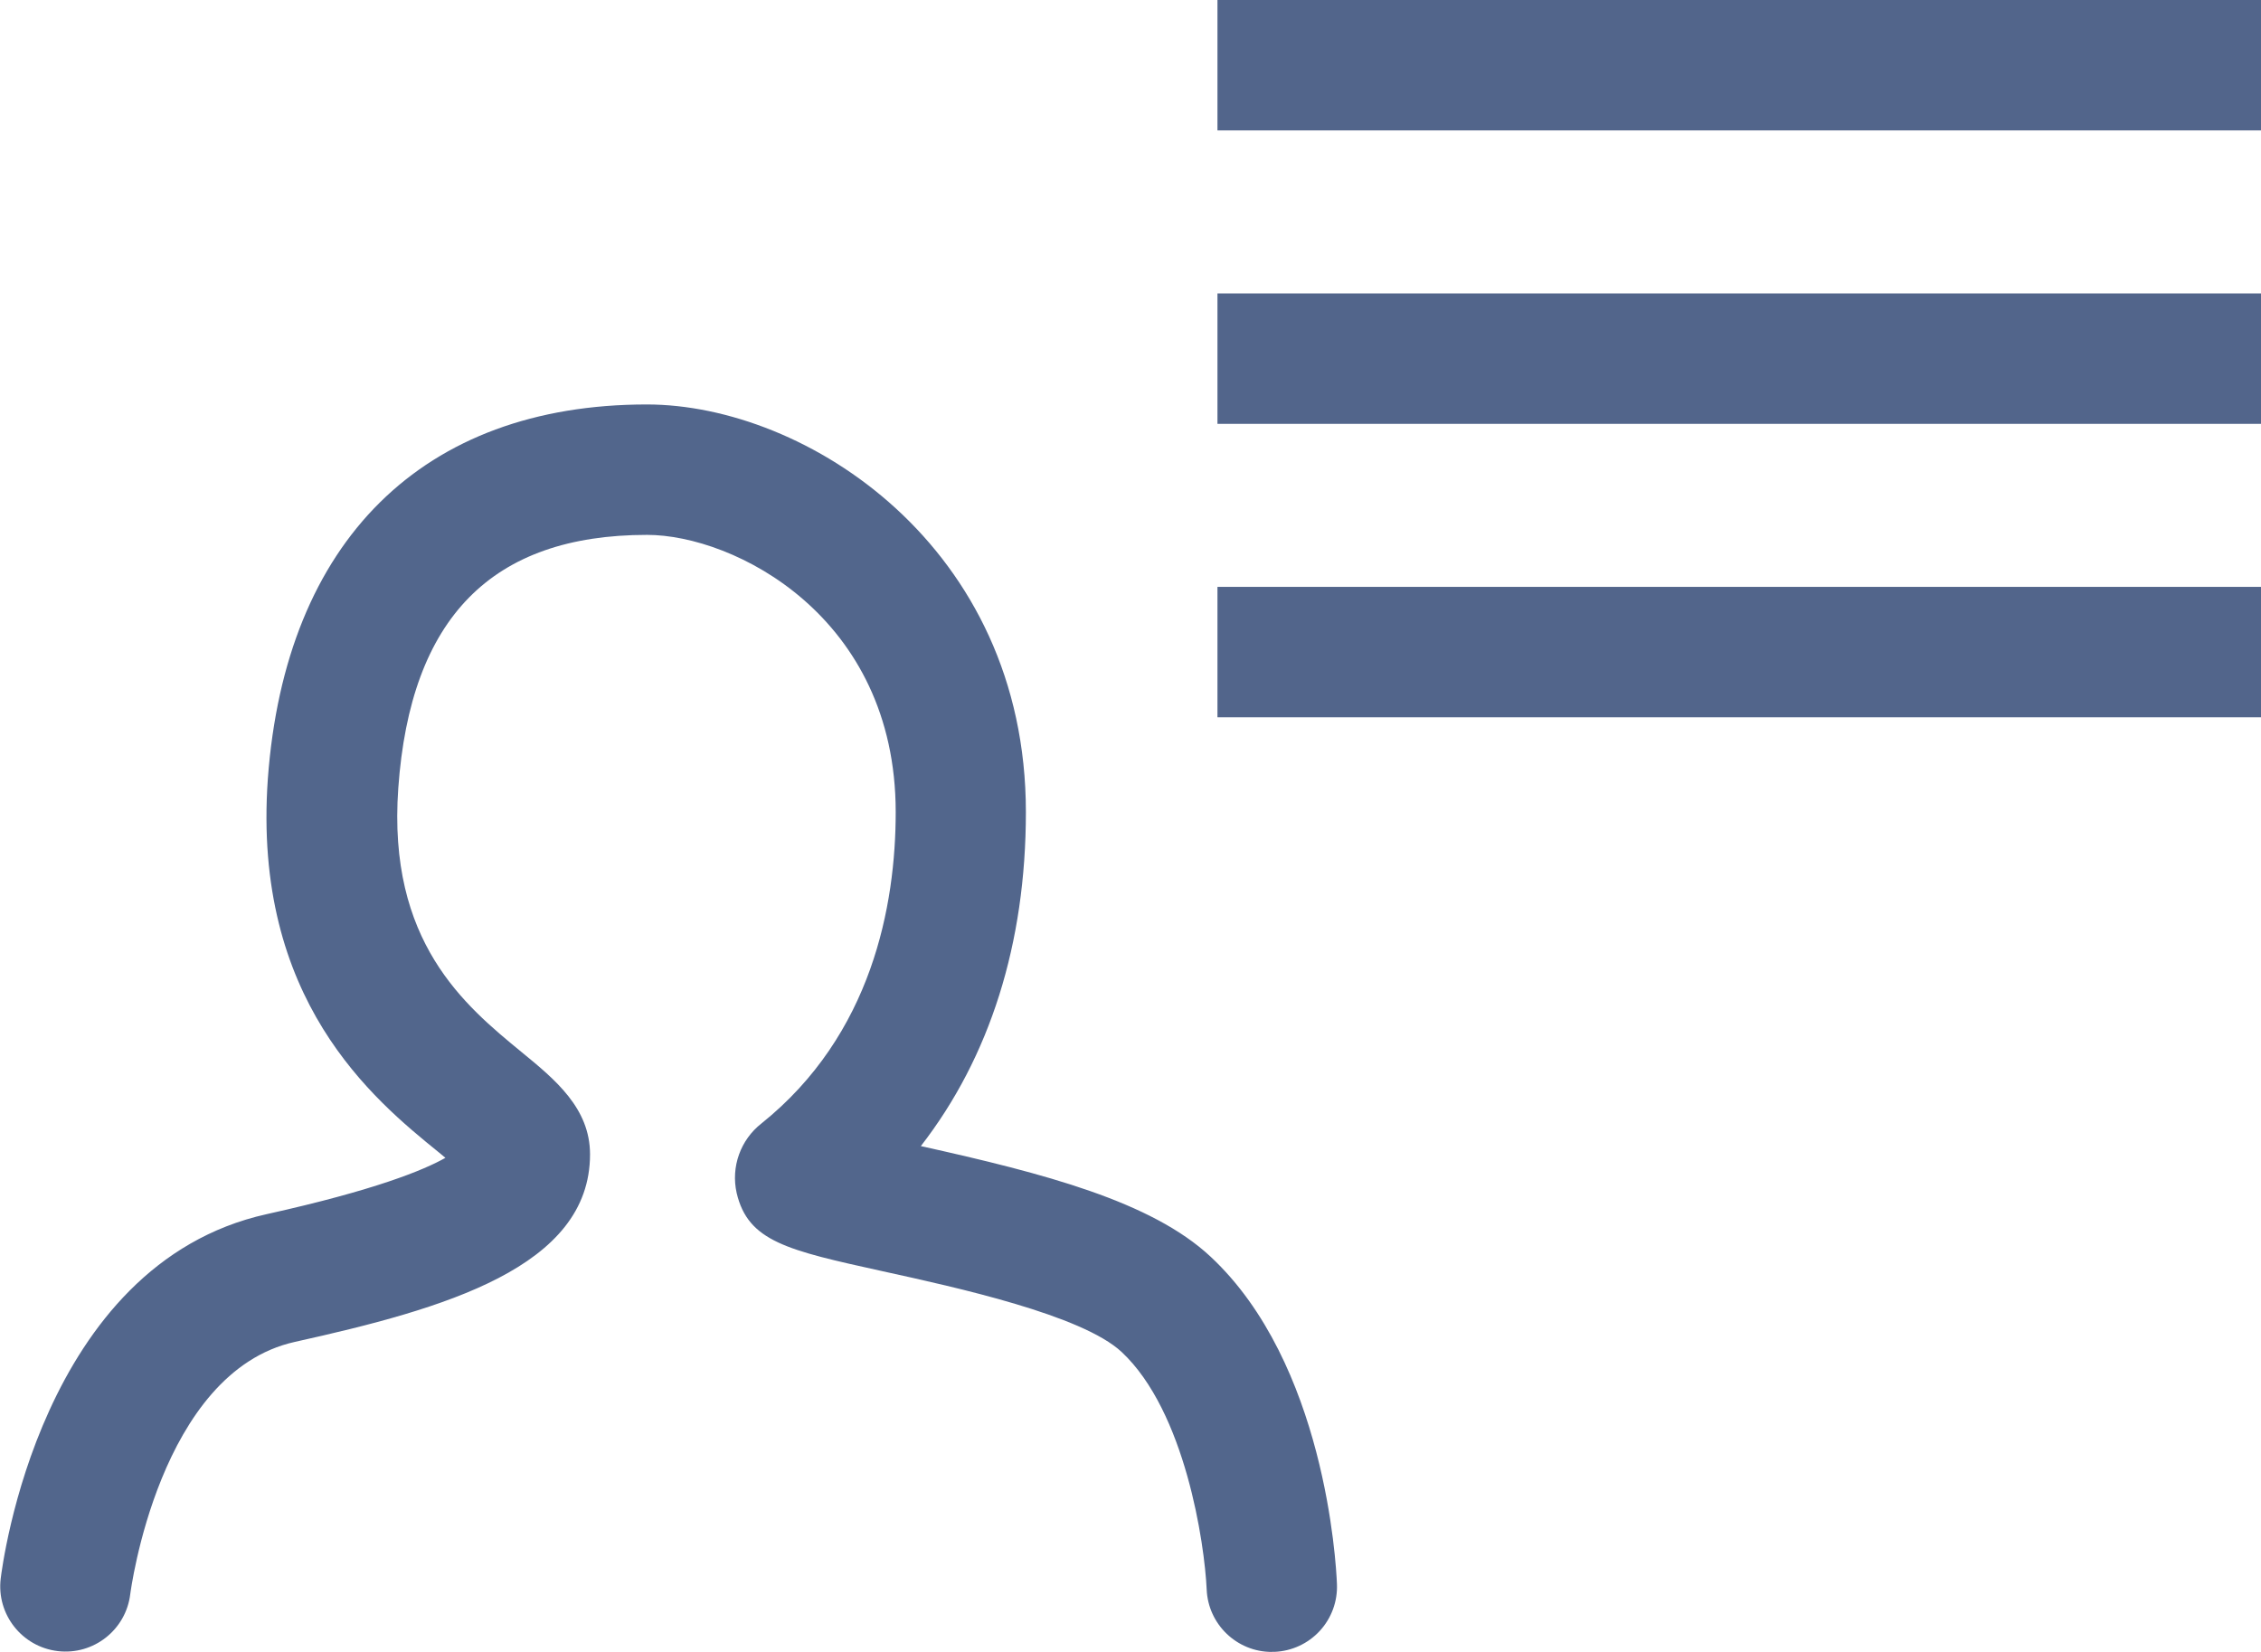
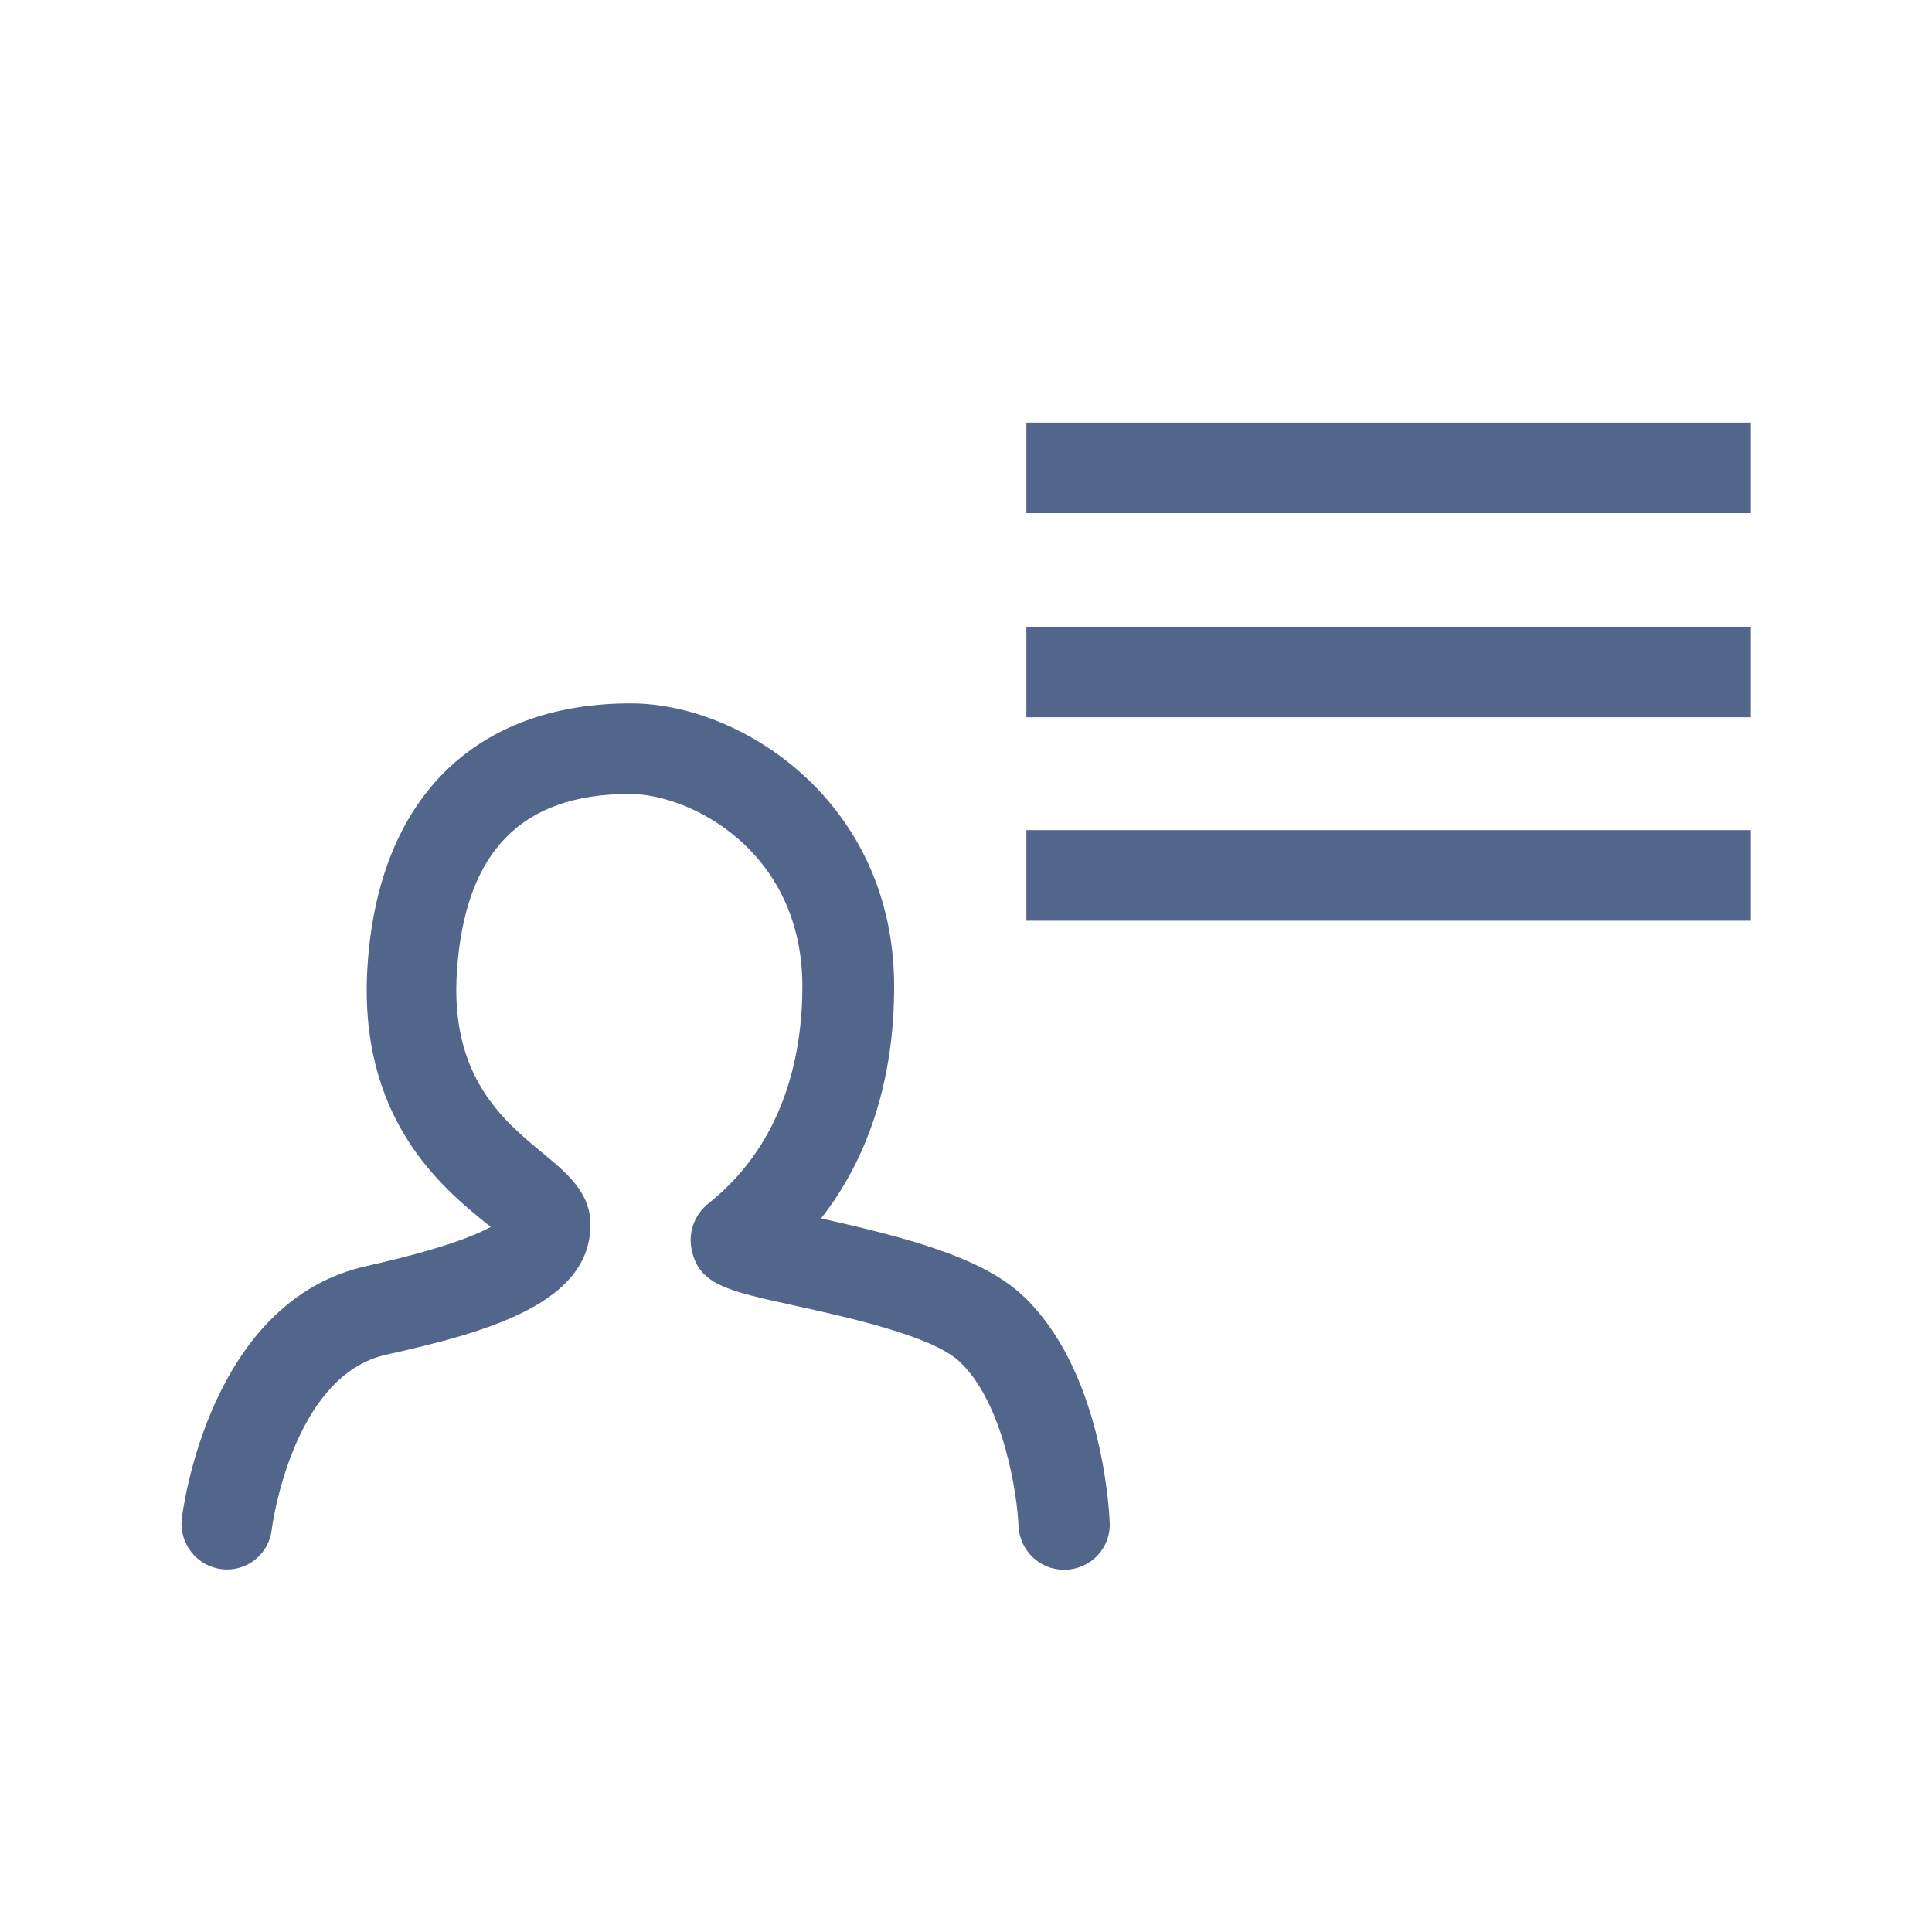
- <svg xmlns="http://www.w3.org/2000/svg" id="Layer_1" data-name="Layer 1" viewBox="0 0 260 190">
-   <defs>
-     <style>.cls-1{fill:none;}.cls-2{clip-path:url(#clip-path);}.cls-3{fill:#52668c;}.cls-4{fill:#52658b;}</style>
-     <clipPath id="clip-path" transform="translate(-30 -70)">
-       <rect class="cls-1" x="30" y="70" width="260" height="190" />
+ <svg xmlns="http://www.w3.org/2000/svg" xmlns:xlink="http://www.w3.org/1999/xlink" version="1.1" id="Layer_1" x="0px" y="0px" viewBox="0 0 320 320" style="enable-background:new 0 0 320 320;" xml:space="preserve">
+   <style type="text/css">
+ 	.st0{clip-path:url(#SVGID_00000061436743511625319850000002179720605132811658_);fill:#52668C;}
+ 	.st1{fill:#52658B;}
+ 	.st2{fill:none;}
+ </style>
+   <g>
+     <defs>
+       <rect id="SVGID_1_" x="30" y="70" width="260" height="190" />
+     </defs>
+     <clipPath id="SVGID_00000145739968731805921900000001898967566372276927_">
+       <use xlink:href="#SVGID_1_" style="overflow:visible;" />
    </clipPath>
-   </defs>
-   <g class="cls-2">
-     <path class="cls-3" d="M176.25,260a7.5,7.5,0,0,1-7.49-7.19c-.24-5.27-2.46-20.47-9.78-27.31-4.56-4.25-18.92-7.41-27.5-9.29-10.94-2.41-15.46-3.41-16.77-9a7.94,7.94,0,0,1,2.86-8C130.3,189,133,174.09,133,163.4c0-22.53-18.62-31.88-28.59-31.88-17.86,0-27.22,9.53-28.61,29.13-1.26,17.69,7.66,25,14.17,30.35,3.87,3.17,7.88,6.46,7.88,11.77,0,13-16.77,17.76-33.94,21.57-15.63,3.47-18.9,28.8-18.93,29a7.5,7.5,0,0,1-14.9-1.77c.18-1.47,4.55-36.15,30.58-41.92,12.48-2.77,18.07-5.07,20.56-6.48l-.76-.63C72.94,196.45,59,185,60.8,159.58c2-27.36,17.83-43.06,43.58-43.06,18.28,0,43.59,16.29,43.59,46.88,0,15.13-4.14,28.19-12.08,38.42,14.24,3.16,26.52,6.37,33.32,12.72,13.12,12.24,14.43,35.09,14.53,37.65a7.49,7.49,0,0,1-7.18,7.8h-.31" transform="translate(-30 -70)" />
+     <path style="clip-path:url(#SVGID_00000145739968731805921900000001898967566372276927_);fill:#52668C;" d="M176.2,260   c-4,0-7.3-3.2-7.5-7.2c-0.2-5.3-2.5-20.5-9.8-27.3c-4.6-4.3-18.9-7.4-27.5-9.3c-10.9-2.4-15.5-3.4-16.8-9c-0.7-3,0.4-6.1,2.9-8   c12.7-10.2,15.4-25.1,15.4-35.8c0-22.5-18.6-31.9-28.6-31.9c-17.9,0-27.2,9.5-28.6,29.1c-1.3,17.7,7.7,25,14.2,30.4   c3.9,3.2,7.9,6.5,7.9,11.8c0,13-16.8,17.8-33.9,21.6c-15.6,3.5-18.9,28.8-18.9,29c-0.5,4.1-4.2,7-8.3,6.5c-4.1-0.5-7-4.2-6.6-8.3   c0.2-1.5,4.5-36.1,30.6-41.9c12.5-2.8,18.1-5.1,20.6-6.5c-0.3-0.2-0.5-0.4-0.8-0.6c-7.5-6.1-21.4-17.6-19.6-43   c1.9-27.4,17.8-43.1,43.6-43.1c18.3,0,43.6,16.3,43.6,46.9c0,15.1-4.1,28.2-12.1,38.4c14.2,3.2,26.5,6.4,33.3,12.7   c13.1,12.2,14.4,35.1,14.5,37.7c0.2,4.1-3,7.6-7.2,7.8C176.5,260,176.3,260,176.2,260" />
  </g>
-   <rect class="cls-4" x="140" width="120" height="15" />
-   <rect class="cls-4" x="140" y="33.75" width="120" height="15" />
-   <rect class="cls-4" x="140" y="67.5" width="120" height="15" />
+   <rect x="170" y="70" class="st1" width="120" height="15" />
+   <rect x="170" y="103.8" class="st1" width="120" height="15" />
+   <rect x="170" y="137.5" class="st1" width="120" height="15" />
+   <rect x="0" class="st2" width="320" height="320" />
</svg>
